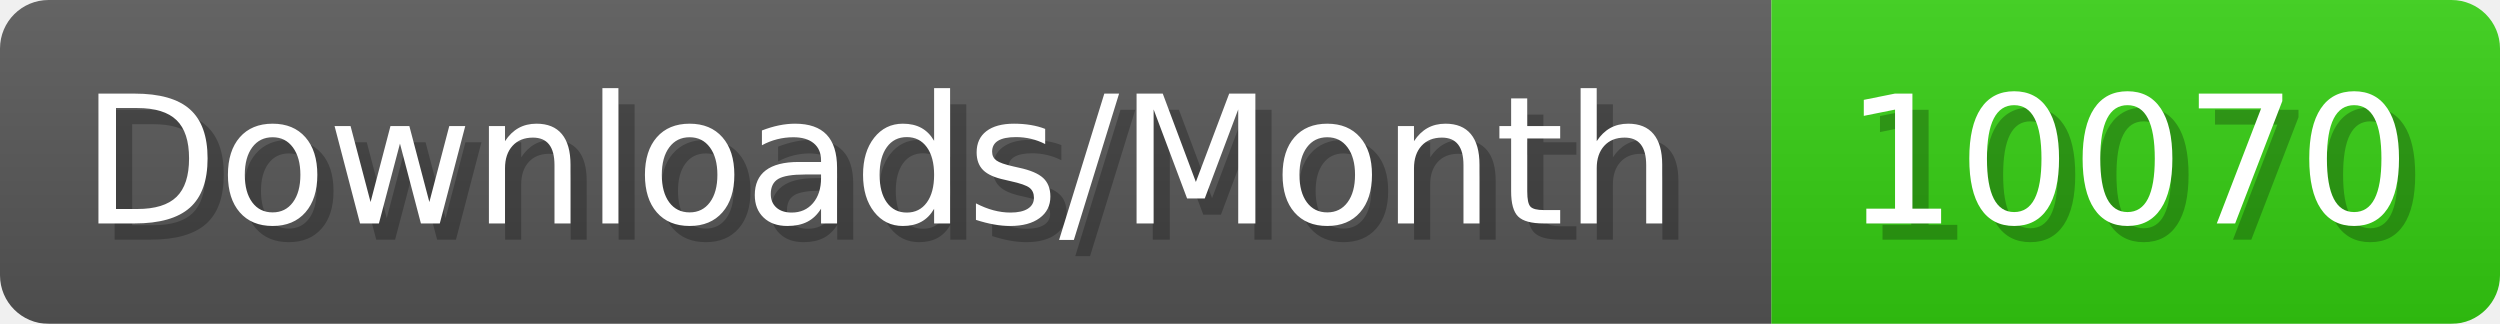
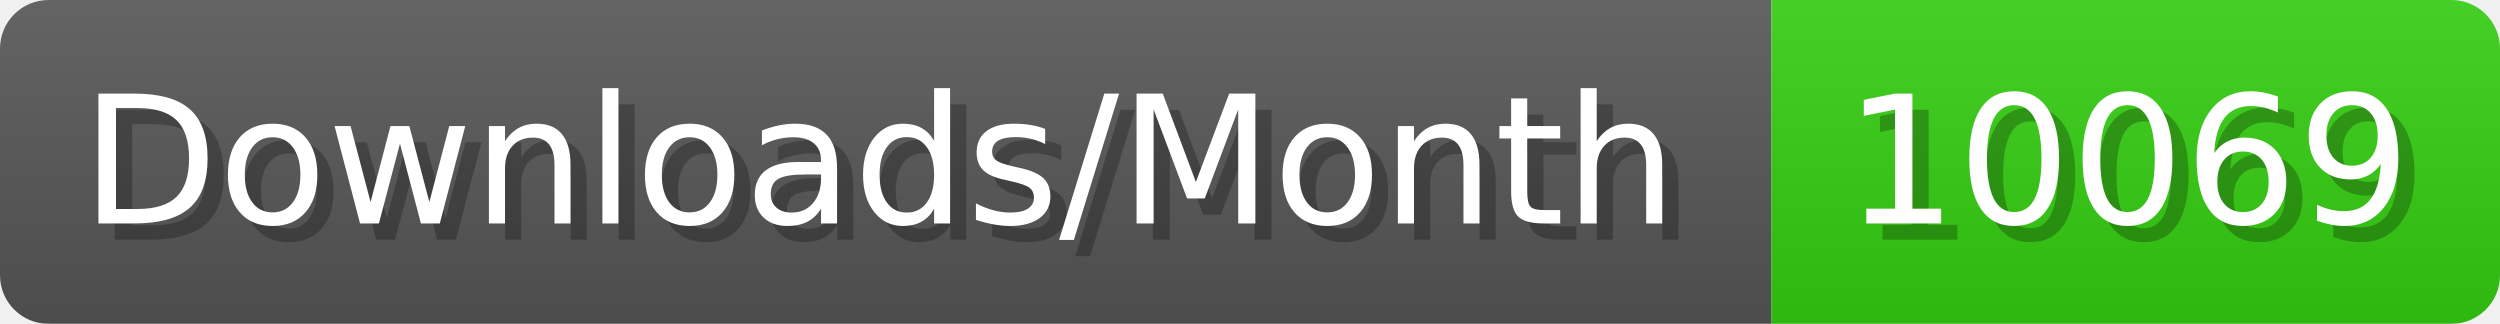
- <svg xmlns="http://www.w3.org/2000/svg" width="154.4" height="20" viewBox="0 0 1544 200" role="img" aria-label="Downloads/Month: 10070">
+ <svg xmlns="http://www.w3.org/2000/svg" width="154.4" height="20" viewBox="0 0 1544 200" role="img" aria-label="Downloads/Month: 10069">
  <linearGradient id="YlXUI" x2="0" y2="100%">
    <stop offset="0" stop-opacity=".1" stop-color="#EEE" />
    <stop offset="1" stop-opacity=".1" />
  </linearGradient>
  <mask id="JHhop">
    <rect width="1544" height="200" rx="30" fill="#FFF" />
  </mask>
  <g mask="url(#JHhop)">
    <rect width="1094" height="200" fill="#555" />
    <rect width="450" height="200" fill="#3C1" x="1094" />
    <rect width="1544" height="200" fill="url(#YlXUI)" />
  </g>
  <g aria-hidden="true" fill="#fff" text-anchor="start" font-family="Verdana,DejaVu Sans,sans-serif" font-size="110">
    <text x="60" y="148" textLength="994" fill="#000" opacity="0.25">Downloads/Month</text>
    <text x="50" y="138" textLength="994">Downloads/Month</text>
-     <text x="1149" y="148" textLength="350" fill="#000" opacity="0.25">10070</text>
-     <text x="1139" y="138" textLength="350">10070</text>
+     <text x="1149" y="148" textLength="350" fill="#000" opacity="0.25">10069</text>
+     <text x="1139" y="138" textLength="350">10069</text>
  </g>
</svg>
